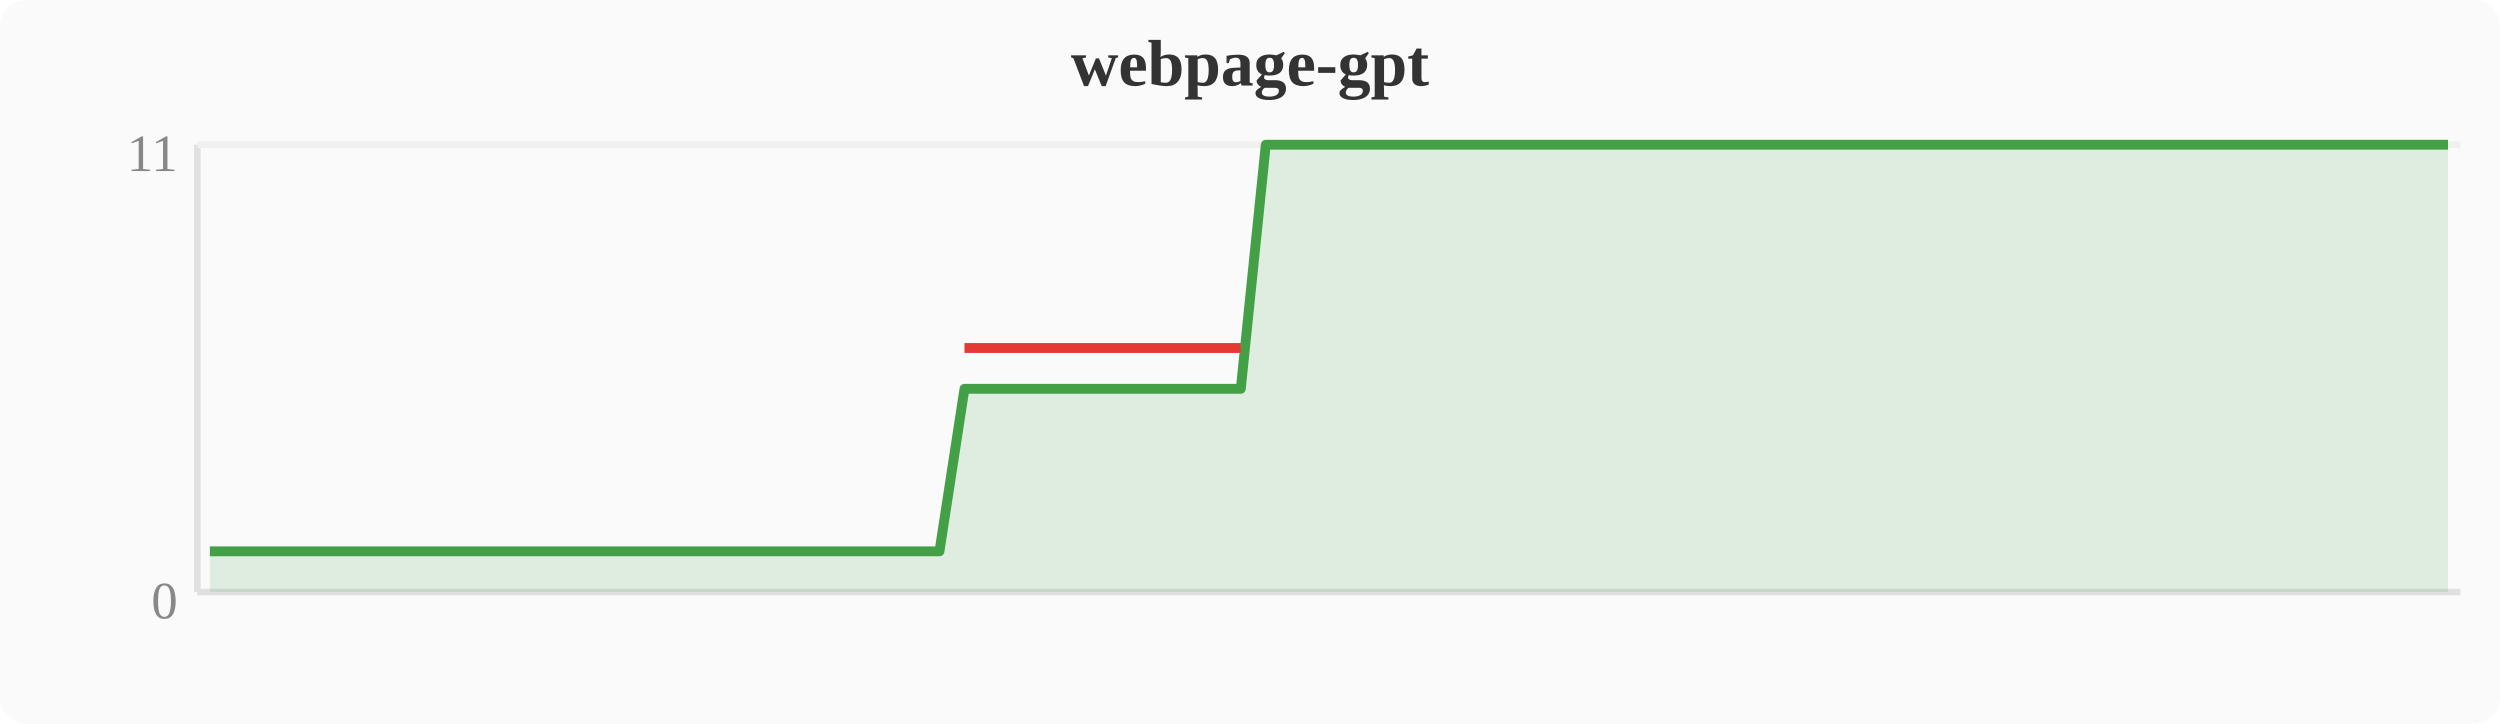
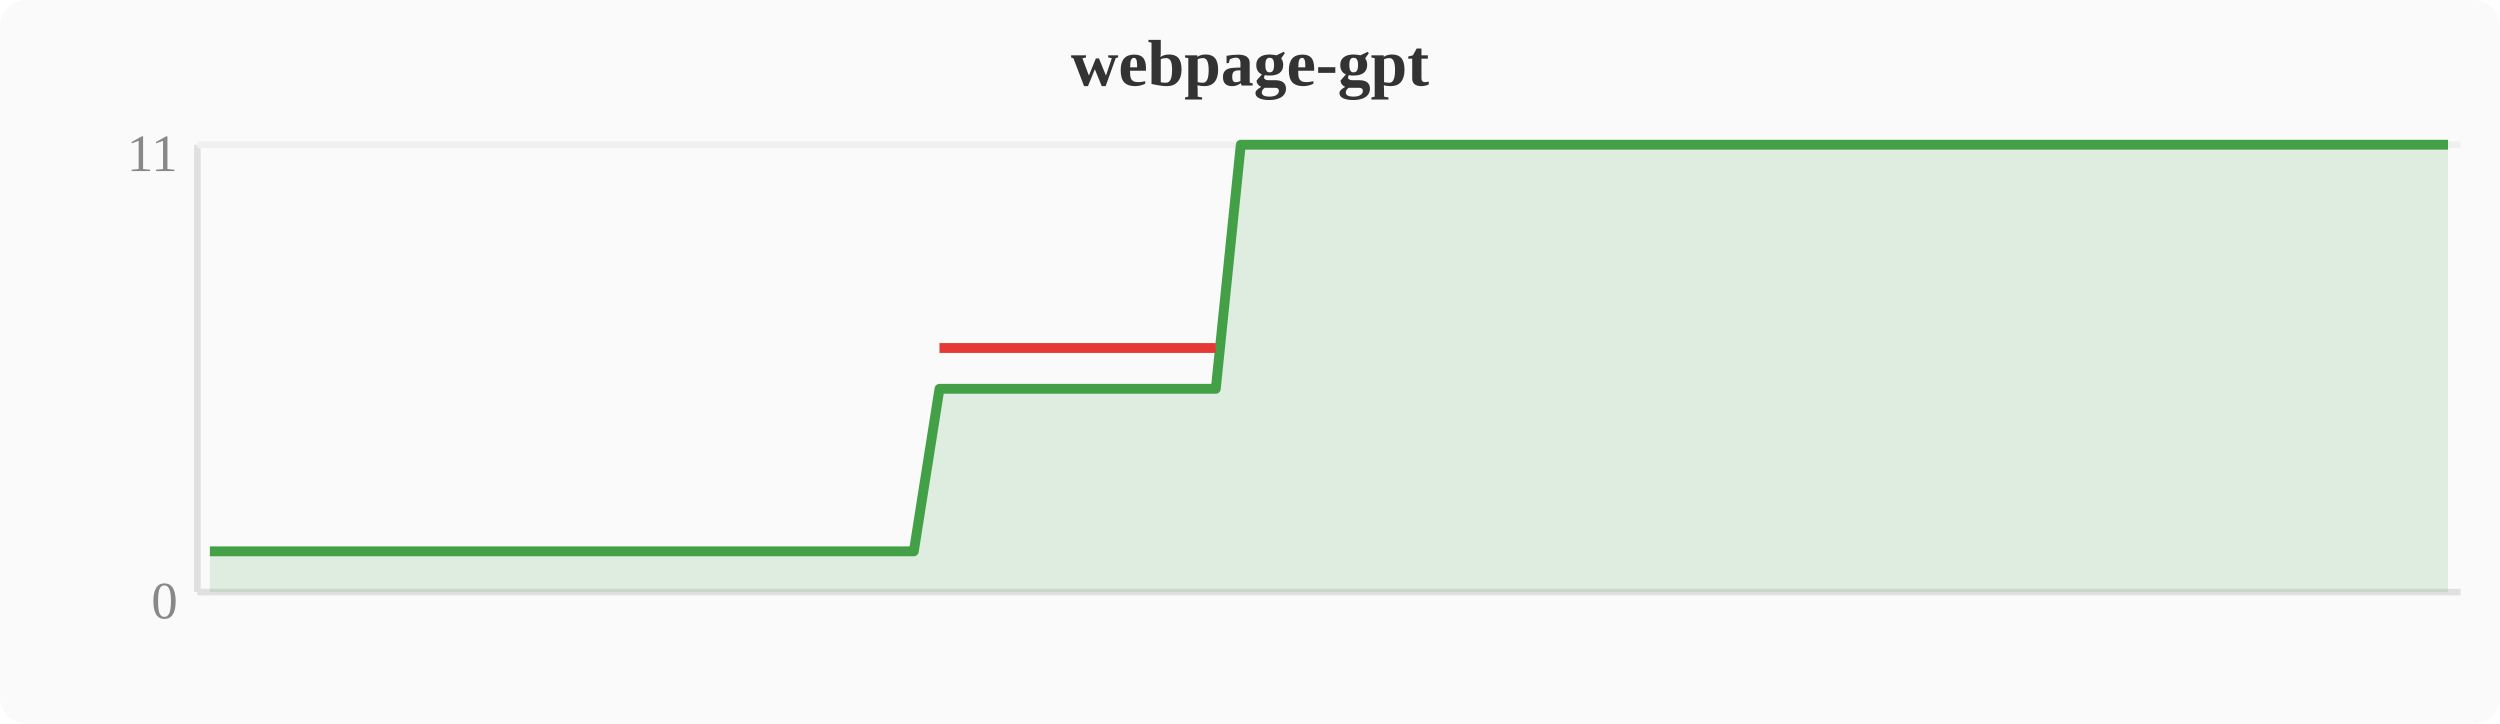
<svg xmlns="http://www.w3.org/2000/svg" width="380" height="110" viewBox="0 0 380 110">
  <rect width="380" height="110" fill="#fafafa" rx="4" />
  <text x="190" y="13" text-anchor="middle" font-size="10" font-weight="bold" fill="#333">webpage-gpt</text>
  <line x1="30" y1="22" x2="30" y2="90" stroke="#e0e0e0" stroke-width="1" />
  <line x1="30" y1="90" x2="374" y2="90" stroke="#e0e0e0" stroke-width="1" />
  <line x1="30" y1="22" x2="374" y2="22" stroke="#f0f0f0" stroke-width="1" />
  <text x="27" y="94" text-anchor="end" font-size="8" fill="#888">0</text>
  <text x="27" y="26" text-anchor="end" font-size="8" fill="#888">11</text>
-   <polygon points="31.9,83.8 35.7,83.8 39.6,83.8 43.4,83.8 47.2,83.8 51.0,83.8 54.8,83.8 58.7,83.8 62.5,83.8 66.3,83.8 70.1,83.8 74.0,83.8 77.8,83.8 81.6,83.8 85.4,83.8 89.2,83.8 93.1,83.8 96.9,83.8 100.7,83.8 104.5,83.8 108.4,83.8 112.2,83.8 116.0,83.8 119.8,83.8 123.6,83.8 127.5,83.8 131.3,83.8 135.1,83.8 138.9,83.8 142.8,83.8 146.6,59.1 150.4,59.1 154.2,59.1 158.0,59.1 161.9,59.1 165.7,59.1 169.5,59.1 173.3,59.1 177.2,59.1 181.0,59.1 184.8,59.1 188.6,59.1 192.4,22.0 196.3,22.0 200.1,22.0 203.9,22.0 207.7,22.0 211.6,22.0 215.4,22.0 219.2,22.0 223.0,22.0 226.8,22.0 230.7,22.0 234.5,22.0 238.3,22.0 242.1,22.0 246.0,22.0 249.8,22.0 253.6,22.0 257.4,22.0 261.2,22.0 265.1,22.0 268.9,22.0 272.7,22.0 276.5,22.0 280.4,22.0 284.2,22.0 288.0,22.0 291.8,22.0 295.6,22.0 299.5,22.0 303.3,22.0 307.1,22.0 310.9,22.0 314.8,22.0 318.6,22.0 322.4,22.0 326.2,22.0 330.0,22.0 333.9,22.0 337.7,22.0 341.5,22.0 345.3,22.0 349.2,22.0 353.0,22.0 356.8,22.0 360.6,22.0 364.4,22.0 368.3,22.0 372.1,22.0 372.1,90 31.9,90" fill="#43a047" opacity="0.15" />
-   <polyline points="31.9,83.8 35.7,83.8 39.6,83.8 43.4,83.8 47.2,83.8 51.0,83.8 54.8,83.8 58.7,83.8 62.5,83.8 66.3,83.8 70.1,83.8 74.0,83.8 77.8,83.8 81.6,83.8 85.4,83.8 89.2,83.8 93.1,83.8 96.9,83.8 100.7,83.8 104.5,83.8 108.4,83.8 112.2,83.8 116.0,83.8 119.8,83.8 123.6,83.8 127.5,83.8 131.3,83.8 135.1,83.8 138.9,83.8 142.8,83.8 146.6,59.1 150.4,59.1 154.2,59.1 158.0,59.1 161.9,59.1 165.7,59.1 169.5,59.1 173.3,59.1 177.2,59.1 181.0,59.1 184.8,59.1 188.6,59.1 192.4,22.0 196.3,22.0 200.1,22.0 203.9,22.0 207.7,22.0 211.6,22.0 215.4,22.0 219.2,22.0 223.0,22.0 226.8,22.0 230.7,22.0 234.5,22.0 238.3,22.0 242.1,22.0 246.0,22.0 249.8,22.0 253.6,22.0 257.4,22.0 261.2,22.0 265.1,22.0 268.9,22.0 272.7,22.0 276.5,22.0 280.4,22.0 284.2,22.0 288.0,22.0 291.8,22.0 295.6,22.0 299.5,22.0 303.3,22.0 307.1,22.0 310.9,22.0 314.8,22.0 318.6,22.0 322.4,22.0 326.2,22.0 330.0,22.0 333.9,22.0 337.7,22.0 341.5,22.0 345.3,22.0 349.2,22.0 353.0,22.0 356.8,22.0 360.6,22.0 364.4,22.0 368.3,22.0 372.1,22.0" fill="none" stroke="#43a047" stroke-width="1.5" stroke-linejoin="round" />
-   <polyline points="146.6,52.9 150.4,52.9 154.2,52.9 158.0,52.9 161.9,52.9 165.7,52.9 169.5,52.9 173.3,52.9 177.2,52.9 181.0,52.9 184.8,52.9 188.6,52.9" fill="none" stroke="#e53935" stroke-width="1.5" stroke-linejoin="round" />
+   <polygon points="31.9,83.8 35.7,83.8 39.6,83.8 43.4,83.8 47.2,83.8 51.0,83.8 54.8,83.8 58.7,83.8 62.5,83.8 66.3,83.8 70.1,83.8 74.0,83.8 77.8,83.8 81.6,83.8 85.4,83.8 89.2,83.8 93.1,83.8 96.9,83.8 100.7,83.8 104.5,83.8 108.4,83.8 112.2,83.8 116.0,83.8 119.8,83.8 123.6,83.8 127.5,83.8 131.3,83.8 135.1,83.8 138.9,83.8 142.8,59.1 146.6,59.1 150.4,59.1 154.2,59.1 158.0,59.1 161.9,59.1 165.7,59.1 169.5,59.1 173.3,59.1 177.2,59.1 181.0,59.1 184.8,59.1 188.6,22.0 192.4,22.0 196.3,22.0 200.1,22.0 203.9,22.0 207.7,22.0 211.6,22.0 215.4,22.0 219.2,22.0 223.0,22.0 226.8,22.0 230.7,22.0 234.5,22.0 238.3,22.0 242.1,22.0 246.0,22.0 249.8,22.0 253.6,22.0 257.4,22.0 261.2,22.0 265.1,22.0 268.9,22.0 272.7,22.0 276.5,22.0 280.4,22.0 284.2,22.0 288.0,22.0 291.8,22.0 295.6,22.0 299.5,22.0 303.3,22.0 307.1,22.0 310.9,22.0 314.8,22.0 318.6,22.0 322.4,22.0 326.2,22.0 330.0,22.0 333.9,22.0 337.7,22.0 341.5,22.0 345.3,22.0 349.2,22.0 353.0,22.0 356.8,22.0 360.6,22.0 364.4,22.0 368.3,22.0 372.1,22.0 372.1,90 31.9,90" fill="#43a047" opacity="0.15" />
+   <polyline points="31.9,83.8 35.7,83.8 39.6,83.8 43.4,83.8 47.2,83.8 51.0,83.8 54.8,83.8 58.7,83.8 62.5,83.8 66.3,83.8 70.1,83.8 74.0,83.8 77.8,83.8 81.6,83.8 85.4,83.8 89.2,83.8 93.1,83.8 96.9,83.8 100.7,83.8 104.5,83.8 108.4,83.8 112.2,83.8 116.0,83.8 119.8,83.8 123.6,83.8 127.5,83.8 131.3,83.8 135.1,83.8 138.9,83.8 142.8,59.1 146.6,59.1 150.4,59.1 154.2,59.1 158.0,59.1 161.9,59.1 165.7,59.1 169.5,59.1 173.3,59.1 177.2,59.1 181.0,59.1 184.8,59.1 188.6,22.0 192.4,22.0 196.3,22.0 200.1,22.0 203.9,22.0 207.7,22.0 211.6,22.0 215.4,22.0 219.2,22.0 223.0,22.0 226.8,22.0 230.7,22.0 234.5,22.0 238.3,22.0 242.1,22.0 246.0,22.0 249.8,22.0 253.6,22.0 257.4,22.0 261.2,22.0 265.1,22.0 268.9,22.0 272.7,22.0 276.5,22.0 280.4,22.0 284.2,22.0 288.0,22.0 291.8,22.0 295.6,22.0 299.5,22.0 303.3,22.0 307.1,22.0 310.9,22.0 314.8,22.0 318.6,22.0 322.4,22.0 326.2,22.0 330.0,22.0 333.9,22.0 337.7,22.0 341.5,22.0 345.3,22.0 349.2,22.0 353.0,22.0 356.8,22.0 360.6,22.0 364.4,22.0 368.3,22.0 372.1,22.0" fill="none" stroke="#43a047" stroke-width="1.5" stroke-linejoin="round" />
+   <polyline points="142.8,52.9 146.6,52.9 150.4,52.9 154.2,52.9 158.0,52.9 161.9,52.9 165.7,52.9 169.5,52.9 173.3,52.9 177.2,52.9 181.0,52.9 184.8,52.9" fill="none" stroke="#e53935" stroke-width="1.5" stroke-linejoin="round" />
</svg>
